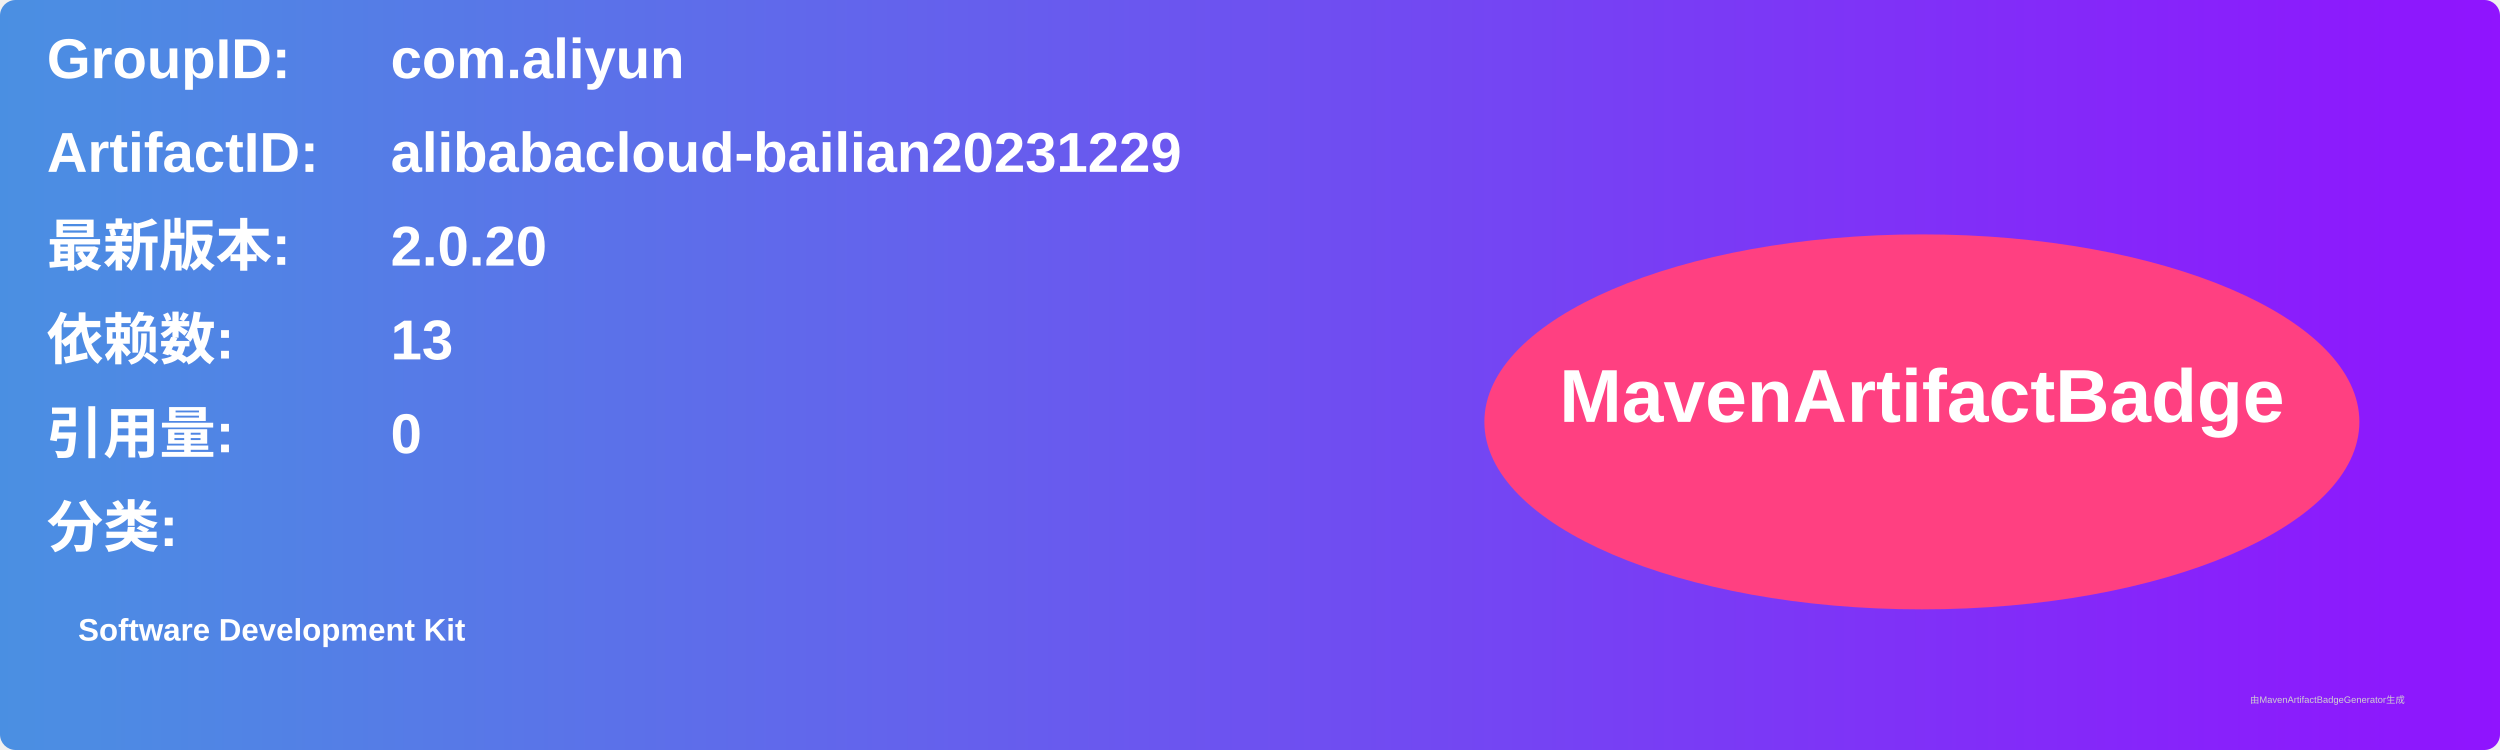
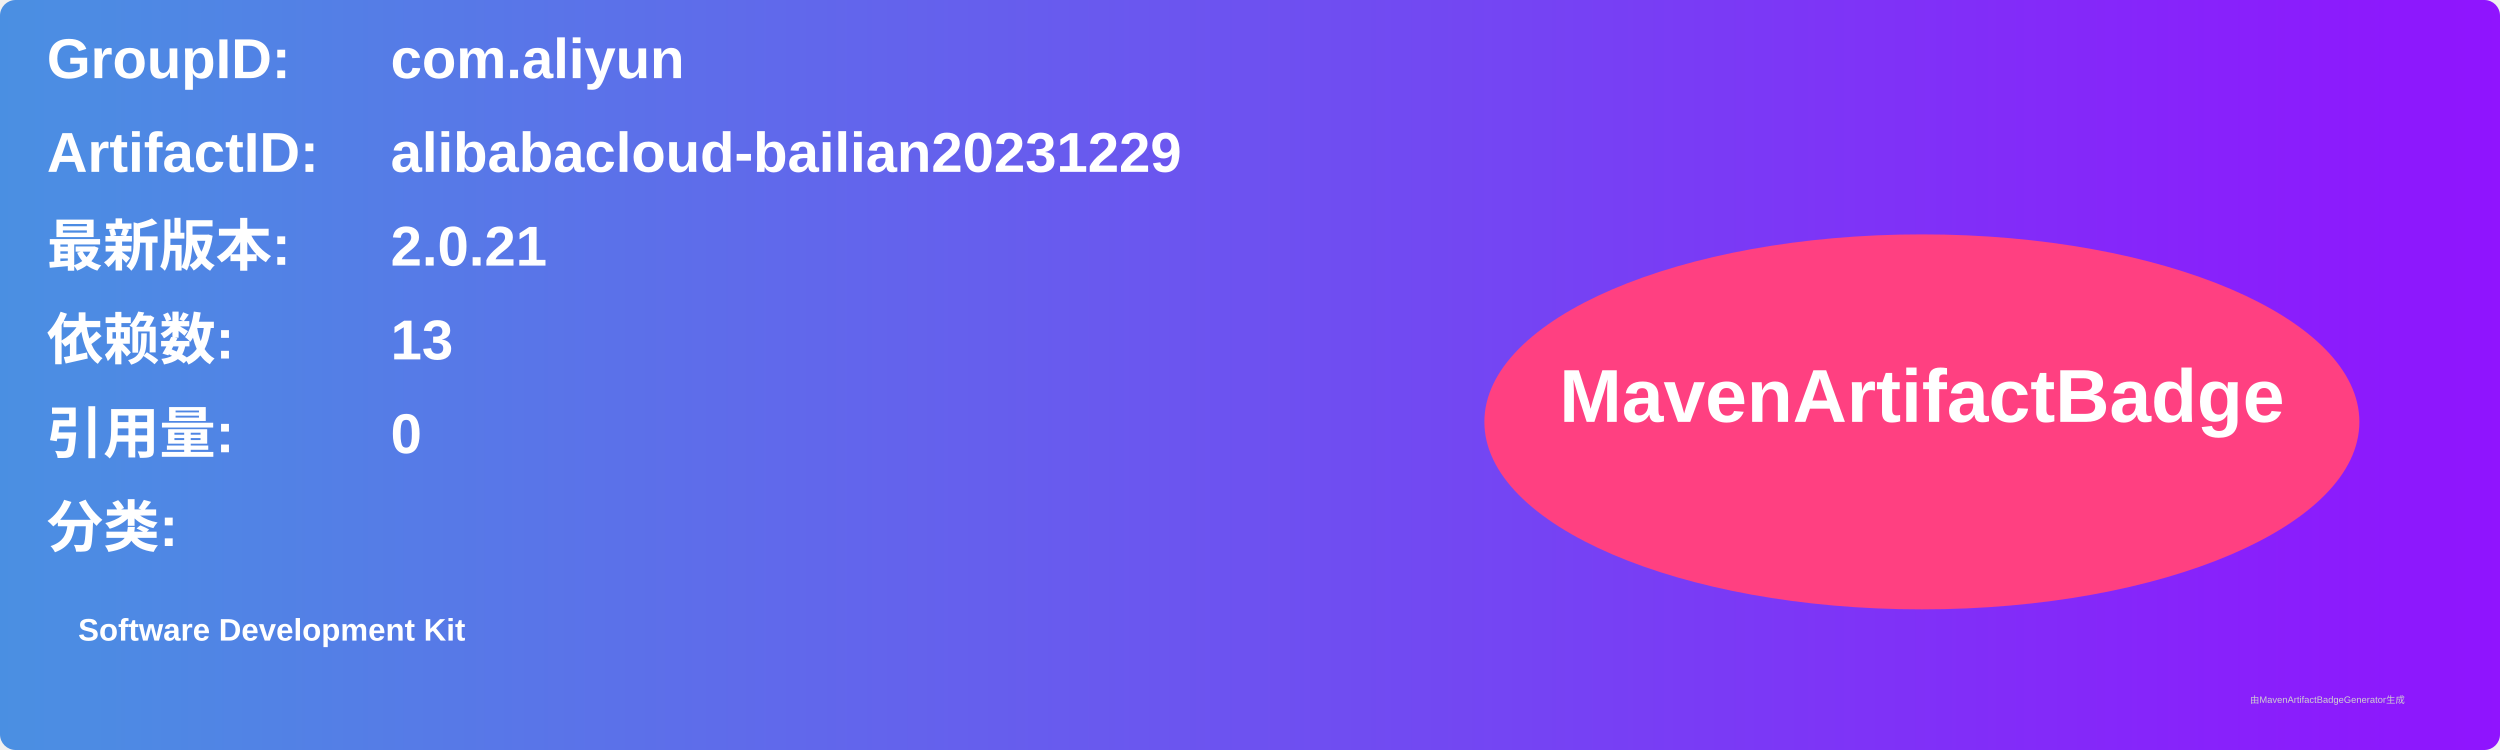
<svg xmlns="http://www.w3.org/2000/svg" width="800" height="240" viewBox="0 0 800 240">
  <linearGradient id="grad" x1="0%" y1="0%" x2="100%" y2="0%">
    <stop offset="0%" stop-color="#4a90e2" />
    <stop offset="100%" stop-color="#9013fe" />
  </linearGradient>
  <rect width="100%" height="100%" rx="5" ry="5" fill="url(#grad)" />
  <g transform="translate(15, 15)">
    <text x="0" y="10" font-family="Arial" font-size="18" fill="white" font-weight="bold" width="260">GroupID:</text>
    <text x="110" y="10" font-family="Arial" font-size="18" fill="white" font-weight="bold" width="460">com.aliyun</text>
    <text x="0" y="40" font-family="Arial" font-size="18" fill="white" font-weight="bold" width="260">ArtifactID:</text>
    <text x="110" y="40" font-family="Arial" font-size="18" fill="white" font-weight="bold" width="460">alibabacloud-bailian20231229</text>
    <text x="0" y="70" font-family="Arial" font-size="18" fill="white" font-weight="bold">最新版本:</text>
    <text x="110" y="70" font-family="Arial" font-size="18" fill="white" font-weight="bold">
-       <tspan font-weight="bold">2.0.20</tspan>
+       <tspan font-weight="bold">2.0.21</tspan>
    </text>
    <text x="0" y="100" font-family="Arial" font-size="18" fill="white" font-weight="bold">依赖数: </text>
    <text x="110" y="100" font-family="Arial" font-size="18" fill="white">
      <tspan font-weight="bold">13</tspan>
    </text>
    <text x="0" y="130" font-family="Arial" font-size="18" fill="white" font-weight="bold">引用量: </text>
    <text x="110" y="130" font-family="Arial" font-size="18" fill="white">
      <tspan font-weight="bold">0</tspan>
    </text>
    <text x="0" y="160" font-family="Arial" font-size="18" fill="white" font-weight="bold">分类:</text>
    <text x="10" y="190" font-family="Arial" font-size="10" fill="white">
      <tspan font-weight="bold">Software Development Kit</tspan>
    </text>
    <ellipse cx="600" cy="120" rx="140" ry="60" fill="#ff4081" />
    <text x="600" y="120" text-anchor="middle" font-family="Arial" font-size="24" fill="white" font-weight="bold">MavenArtifactBadge</text>
  </g>
  <text x="720" y="225" font-family="Arial" font-size="3" fill="#d0d0d0">由MavenArtifactBadgeGenerator生成</text>
</svg>
